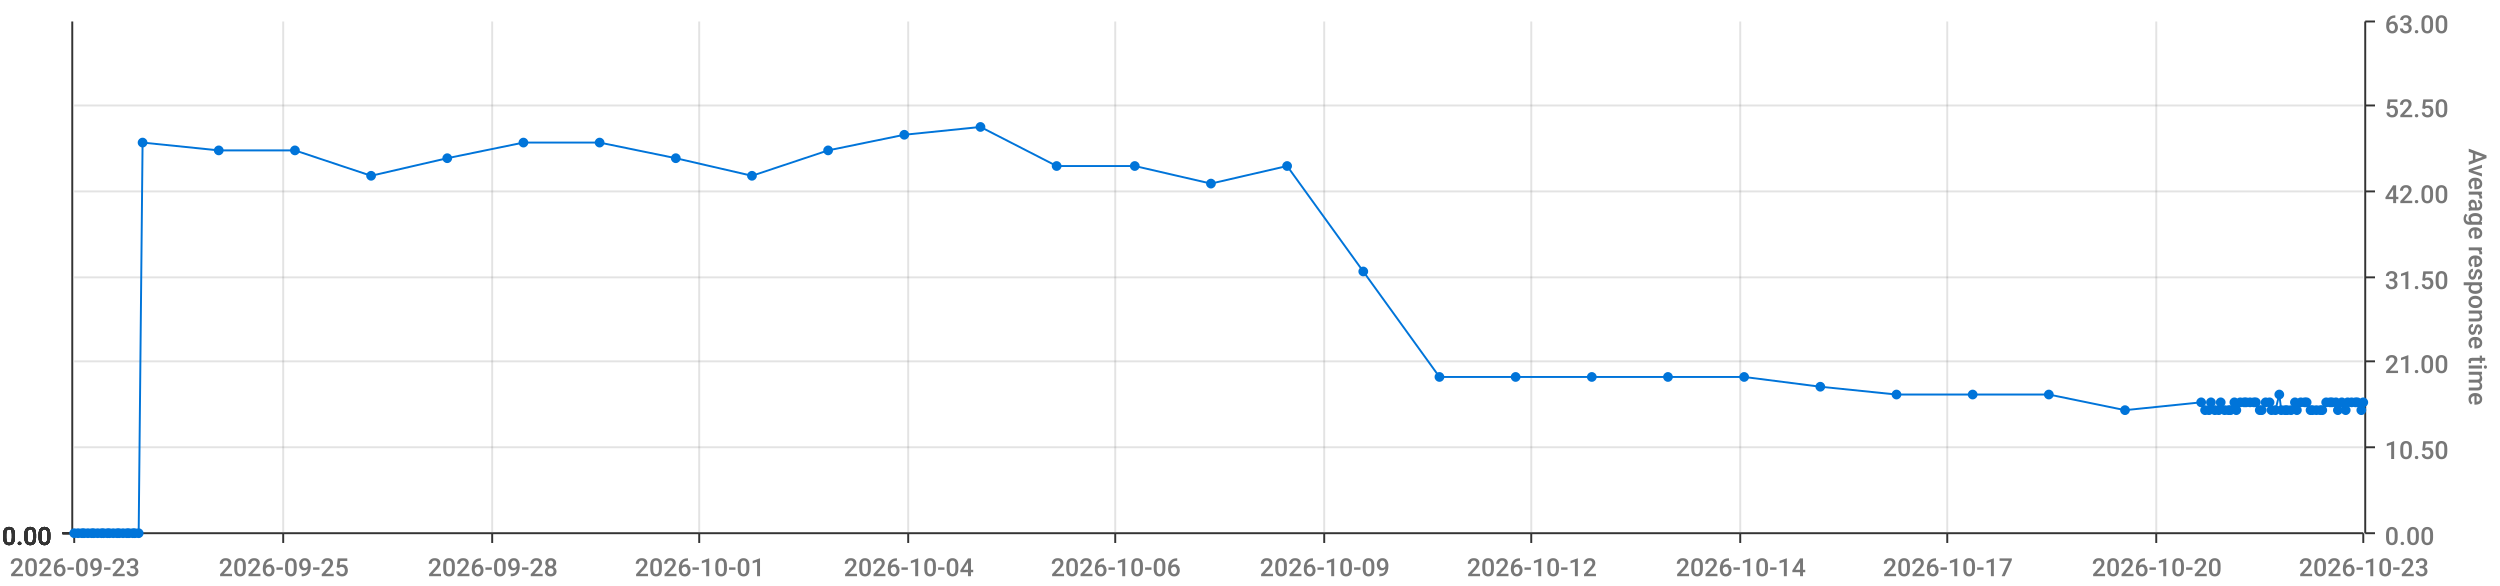
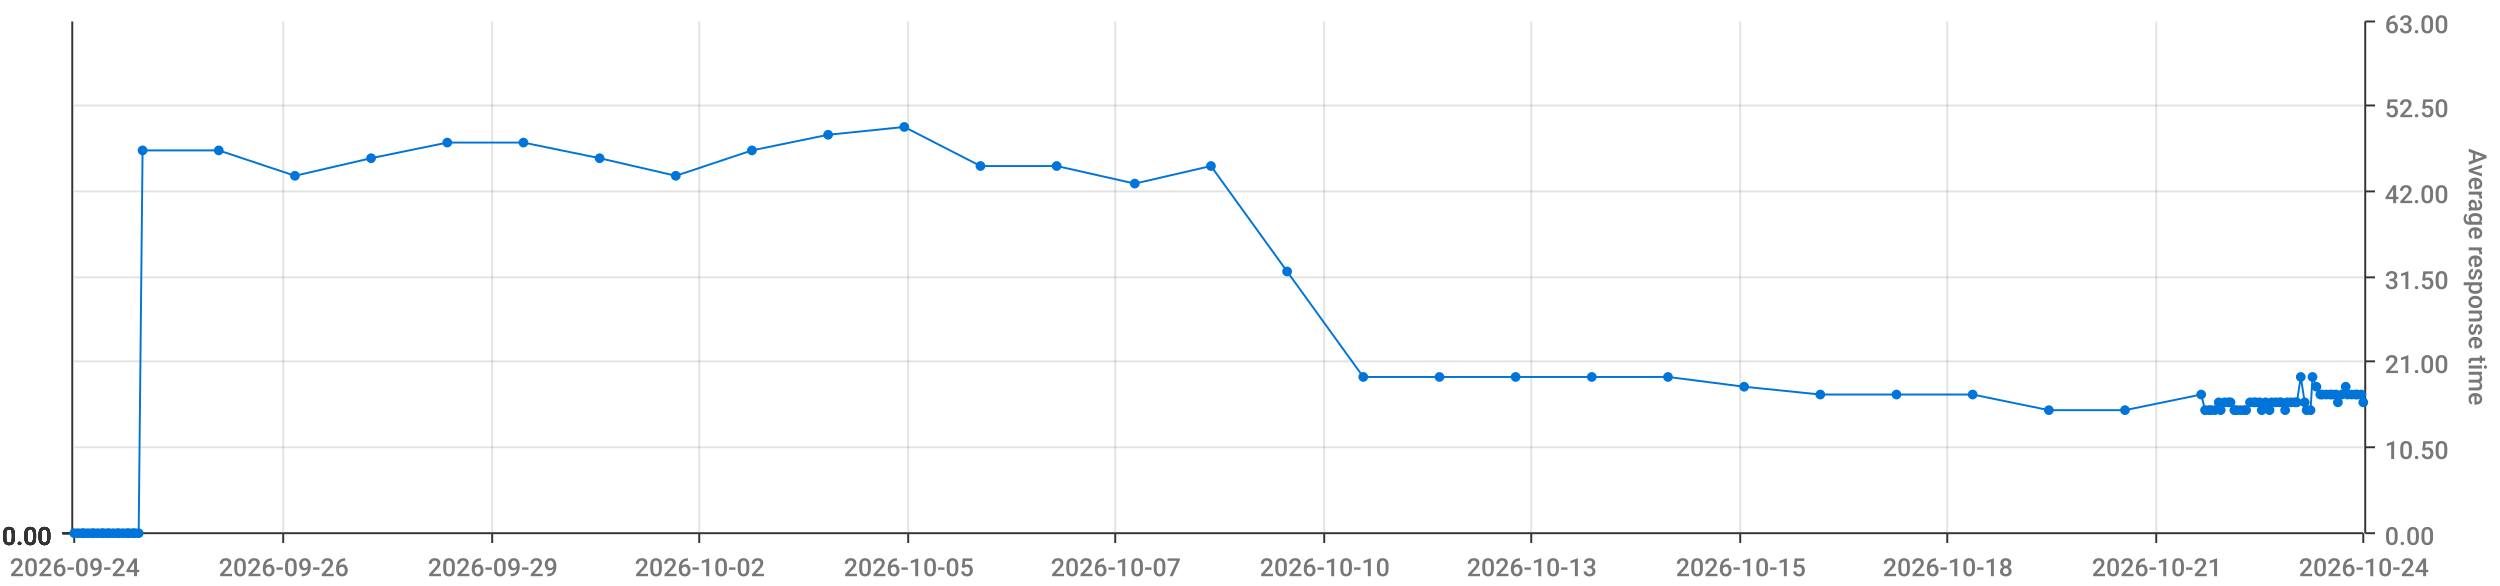
<svg xmlns="http://www.w3.org/2000/svg" viewBox="0 0 1280 300">
  <path d="M 0 0 L 1280 0 L 1280 300 L 0 300 L 0 0" style="stroke-width:0;stroke:rgba(255,255,255,1.0);fill:rgba(255,255,255,0.0)" />
  <path d="M 38 11 L 1210 11 L 1210 273 L 38 273 L 38 11" style="stroke-width:0;stroke:rgba(255,255,255,1.0);fill:rgba(255,255,255,0.0)" />
  <path d="M 38 273 L 1210 273" style="stroke-width:1;stroke:rgba(51,51,51,1.0);fill:rgba(255,255,255,0.0)" />
  <path d="M 38 273 L 38 278" style="stroke-width:1;stroke:rgba(51,51,51,1.0);fill:rgba(255,255,255,0.0)" />
-   <text x="5" y="295" style="stroke-width:0;stroke:none;fill:rgba(119,119,119,1.0);font-size:12.8px;font-family:'Roboto Medium',sans-serif">2026-09-23</text>
+   <text x="5" y="295" style="stroke-width:0;stroke:none;fill:rgba(119,119,119,1.0);font-size:12.8px;font-family:'Roboto Medium',sans-serif">2026-09-24</text>
  <path d="M 145 273 L 145 278" style="stroke-width:1;stroke:rgba(51,51,51,1.0);fill:rgba(255,255,255,0.0)" />
-   <text x="112" y="295" style="stroke-width:0;stroke:none;fill:rgba(119,119,119,1.0);font-size:12.8px;font-family:'Roboto Medium',sans-serif">2026-09-25</text>
+   <text x="112" y="295" style="stroke-width:0;stroke:none;fill:rgba(119,119,119,1.0);font-size:12.8px;font-family:'Roboto Medium',sans-serif">2026-09-26</text>
  <path d="M 252 273 L 252 278" style="stroke-width:1;stroke:rgba(51,51,51,1.0);fill:rgba(255,255,255,0.0)" />
-   <text x="219" y="295" style="stroke-width:0;stroke:none;fill:rgba(119,119,119,1.0);font-size:12.8px;font-family:'Roboto Medium',sans-serif">2026-09-28</text>
+   <text x="219" y="295" style="stroke-width:0;stroke:none;fill:rgba(119,119,119,1.0);font-size:12.8px;font-family:'Roboto Medium',sans-serif">2026-09-29</text>
  <path d="M 358 273 L 358 278" style="stroke-width:1;stroke:rgba(51,51,51,1.0);fill:rgba(255,255,255,0.0)" />
-   <text x="325" y="295" style="stroke-width:0;stroke:none;fill:rgba(119,119,119,1.0);font-size:12.8px;font-family:'Roboto Medium',sans-serif">2026-10-01</text>
+   <text x="325" y="295" style="stroke-width:0;stroke:none;fill:rgba(119,119,119,1.0);font-size:12.8px;font-family:'Roboto Medium',sans-serif">2026-10-02</text>
  <path d="M 465 273 L 465 278" style="stroke-width:1;stroke:rgba(51,51,51,1.0);fill:rgba(255,255,255,0.0)" />
-   <text x="432" y="295" style="stroke-width:0;stroke:none;fill:rgba(119,119,119,1.0);font-size:12.8px;font-family:'Roboto Medium',sans-serif">2026-10-04</text>
+   <text x="432" y="295" style="stroke-width:0;stroke:none;fill:rgba(119,119,119,1.0);font-size:12.8px;font-family:'Roboto Medium',sans-serif">2026-10-05</text>
  <path d="M 571 273 L 571 278" style="stroke-width:1;stroke:rgba(51,51,51,1.0);fill:rgba(255,255,255,0.0)" />
-   <text x="538" y="295" style="stroke-width:0;stroke:none;fill:rgba(119,119,119,1.0);font-size:12.8px;font-family:'Roboto Medium',sans-serif">2026-10-06</text>
+   <text x="538" y="295" style="stroke-width:0;stroke:none;fill:rgba(119,119,119,1.0);font-size:12.8px;font-family:'Roboto Medium',sans-serif">2026-10-07</text>
  <path d="M 678 273 L 678 278" style="stroke-width:1;stroke:rgba(51,51,51,1.0);fill:rgba(255,255,255,0.0)" />
-   <text x="645" y="295" style="stroke-width:0;stroke:none;fill:rgba(119,119,119,1.0);font-size:12.8px;font-family:'Roboto Medium',sans-serif">2026-10-09</text>
+   <text x="645" y="295" style="stroke-width:0;stroke:none;fill:rgba(119,119,119,1.0);font-size:12.8px;font-family:'Roboto Medium',sans-serif">2026-10-10</text>
  <path d="M 784 273 L 784 278" style="stroke-width:1;stroke:rgba(51,51,51,1.0);fill:rgba(255,255,255,0.0)" />
-   <text x="751" y="295" style="stroke-width:0;stroke:none;fill:rgba(119,119,119,1.0);font-size:12.8px;font-family:'Roboto Medium',sans-serif">2026-10-12</text>
+   <text x="751" y="295" style="stroke-width:0;stroke:none;fill:rgba(119,119,119,1.0);font-size:12.8px;font-family:'Roboto Medium',sans-serif">2026-10-13</text>
  <path d="M 891 273 L 891 278" style="stroke-width:1;stroke:rgba(51,51,51,1.0);fill:rgba(255,255,255,0.0)" />
-   <text x="858" y="295" style="stroke-width:0;stroke:none;fill:rgba(119,119,119,1.0);font-size:12.8px;font-family:'Roboto Medium',sans-serif">2026-10-14</text>
+   <text x="858" y="295" style="stroke-width:0;stroke:none;fill:rgba(119,119,119,1.0);font-size:12.8px;font-family:'Roboto Medium',sans-serif">2026-10-15</text>
  <path d="M 997 273 L 997 278" style="stroke-width:1;stroke:rgba(51,51,51,1.0);fill:rgba(255,255,255,0.0)" />
-   <text x="964" y="295" style="stroke-width:0;stroke:none;fill:rgba(119,119,119,1.0);font-size:12.8px;font-family:'Roboto Medium',sans-serif">2026-10-17</text>
+   <text x="964" y="295" style="stroke-width:0;stroke:none;fill:rgba(119,119,119,1.0);font-size:12.8px;font-family:'Roboto Medium',sans-serif">2026-10-18</text>
  <path d="M 1104 273 L 1104 278" style="stroke-width:1;stroke:rgba(51,51,51,1.0);fill:rgba(255,255,255,0.0)" />
-   <text x="1071" y="295" style="stroke-width:0;stroke:none;fill:rgba(119,119,119,1.0);font-size:12.8px;font-family:'Roboto Medium',sans-serif">2026-10-20</text>
+   <text x="1071" y="295" style="stroke-width:0;stroke:none;fill:rgba(119,119,119,1.0);font-size:12.8px;font-family:'Roboto Medium',sans-serif">2026-10-21</text>
  <path d="M 1210 273 L 1210 278" style="stroke-width:1;stroke:rgba(51,51,51,1.0);fill:rgba(255,255,255,0.0)" />
-   <text x="1177" y="295" style="stroke-width:0;stroke:none;fill:rgba(119,119,119,1.0);font-size:12.8px;font-family:'Roboto Medium',sans-serif">2026-10-23</text>
+   <text x="1177" y="295" style="stroke-width:0;stroke:none;fill:rgba(119,119,119,1.0);font-size:12.8px;font-family:'Roboto Medium',sans-serif">2026-10-24</text>
  <path d="M 145 273 L 145 11" style="stroke-width:1;stroke:rgba(119,119,119,0.2);fill:none" />
  <path d="M 252 273 L 252 11" style="stroke-width:1;stroke:rgba(119,119,119,0.2);fill:none" />
  <path d="M 358 273 L 358 11" style="stroke-width:1;stroke:rgba(119,119,119,0.2);fill:none" />
  <path d="M 465 273 L 465 11" style="stroke-width:1;stroke:rgba(119,119,119,0.2);fill:none" />
  <path d="M 571 273 L 571 11" style="stroke-width:1;stroke:rgba(119,119,119,0.2);fill:none" />
  <path d="M 678 273 L 678 11" style="stroke-width:1;stroke:rgba(119,119,119,0.2);fill:none" />
  <path d="M 784 273 L 784 11" style="stroke-width:1;stroke:rgba(119,119,119,0.2);fill:none" />
  <path d="M 891 273 L 891 11" style="stroke-width:1;stroke:rgba(119,119,119,0.2);fill:none" />
  <path d="M 997 273 L 997 11" style="stroke-width:1;stroke:rgba(119,119,119,0.2);fill:none" />
  <path d="M 1104 273 L 1104 11" style="stroke-width:1;stroke:rgba(119,119,119,0.2);fill:none" />
  <path d="M 1211 273 L 1211 11" style="stroke-width:1;stroke:rgba(51,51,51,1.0);fill:rgba(255,255,255,0.0)" />
  <path d="M 1211 273 L 1216 273" style="stroke-width:1;stroke:rgba(51,51,51,1.0);fill:rgba(255,255,255,0.0)" />
  <text x="1221" y="279" style="stroke-width:0;stroke:none;fill:rgba(119,119,119,1.0);font-size:12.8px;font-family:'Roboto Medium',sans-serif">0.00</text>
  <path d="M 1211 229 L 1216 229" style="stroke-width:1;stroke:rgba(51,51,51,1.0);fill:rgba(255,255,255,0.0)" />
  <text x="1221" y="235" style="stroke-width:0;stroke:none;fill:rgba(119,119,119,1.0);font-size:12.8px;font-family:'Roboto Medium',sans-serif">10.50</text>
  <path d="M 1211 185 L 1216 185" style="stroke-width:1;stroke:rgba(51,51,51,1.0);fill:rgba(255,255,255,0.0)" />
  <text x="1221" y="191" style="stroke-width:0;stroke:none;fill:rgba(119,119,119,1.0);font-size:12.8px;font-family:'Roboto Medium',sans-serif">21.00</text>
  <path d="M 1211 142 L 1216 142" style="stroke-width:1;stroke:rgba(51,51,51,1.0);fill:rgba(255,255,255,0.0)" />
  <text x="1221" y="148" style="stroke-width:0;stroke:none;fill:rgba(119,119,119,1.0);font-size:12.8px;font-family:'Roboto Medium',sans-serif">31.50</text>
  <path d="M 1211 98 L 1216 98" style="stroke-width:1;stroke:rgba(51,51,51,1.0);fill:rgba(255,255,255,0.0)" />
  <text x="1221" y="104" style="stroke-width:0;stroke:none;fill:rgba(119,119,119,1.0);font-size:12.8px;font-family:'Roboto Medium',sans-serif">42.00</text>
  <path d="M 1211 54 L 1216 54" style="stroke-width:1;stroke:rgba(51,51,51,1.0);fill:rgba(255,255,255,0.0)" />
  <text x="1221" y="60" style="stroke-width:0;stroke:none;fill:rgba(119,119,119,1.0);font-size:12.8px;font-family:'Roboto Medium',sans-serif">52.50</text>
  <path d="M 1211 11 L 1216 11" style="stroke-width:1;stroke:rgba(51,51,51,1.0);fill:rgba(255,255,255,0.0)" />
  <text x="1221" y="17" style="stroke-width:0;stroke:none;fill:rgba(119,119,119,1.0);font-size:12.8px;font-family:'Roboto Medium',sans-serif">63.00</text>
  <text x="1264" y="76" style="stroke-width:0;stroke:none;fill:rgba(119,119,119,1.0);font-size:12.8px;font-family:'Roboto Medium',sans-serif" transform="rotate(90.00,1264,76)">Average response time</text>
  <path d="M 38 273 L 1210 273" style="stroke-width:0;stroke:rgba(255,255,255,0.0);fill:none" />
  <path d="M 38 229 L 1210 229" style="stroke-width:1;stroke:rgba(119,119,119,0.2);fill:none" />
  <path d="M 38 185 L 1210 185" style="stroke-width:1;stroke:rgba(119,119,119,0.2);fill:none" />
  <path d="M 38 142 L 1210 142" style="stroke-width:1;stroke:rgba(119,119,119,0.2);fill:none" />
  <path d="M 38 98 L 1210 98" style="stroke-width:1;stroke:rgba(119,119,119,0.2);fill:none" />
  <path d="M 38 54 L 1210 54" style="stroke-width:1;stroke:rgba(119,119,119,0.2);fill:none" />
  <path d="M 37 273 L 37 11" style="stroke-width:1;stroke:rgba(51,51,51,1.0);fill:rgba(255,255,255,0.0)" />
  <path d="M 37 273 L 32 273" style="stroke-width:1;stroke:rgba(51,51,51,1.0);fill:rgba(255,255,255,0.0)" />
  <text x="1" y="279" style="stroke-width:0;stroke:none;fill:rgba(51,51,51,1.0);font-size:12.8px;font-family:'Roboto Medium',sans-serif">0.00</text>
  <path d="M 37 273 L 32 273" style="stroke-width:1;stroke:rgba(51,51,51,1.0);fill:rgba(255,255,255,0.0)" />
  <text x="1" y="279" style="stroke-width:0;stroke:none;fill:rgba(51,51,51,1.0);font-size:12.8px;font-family:'Roboto Medium',sans-serif">0.00</text>
  <path d="M 37 273 L 32 273" style="stroke-width:1;stroke:rgba(51,51,51,1.0);fill:rgba(255,255,255,0.0)" />
  <text x="1" y="279" style="stroke-width:0;stroke:none;fill:rgba(51,51,51,1.0);font-size:12.8px;font-family:'Roboto Medium',sans-serif">0.00</text>
  <path d="M 37 273 L 32 273" style="stroke-width:1;stroke:rgba(51,51,51,1.0);fill:rgba(255,255,255,0.0)" />
  <text x="1" y="279" style="stroke-width:0;stroke:none;fill:rgba(51,51,51,1.0);font-size:12.8px;font-family:'Roboto Medium',sans-serif">0.00</text>
  <path d="M 37 273 L 32 273" style="stroke-width:1;stroke:rgba(51,51,51,1.0);fill:rgba(255,255,255,0.0)" />
  <text x="1" y="279" style="stroke-width:0;stroke:none;fill:rgba(51,51,51,1.0);font-size:12.8px;font-family:'Roboto Medium',sans-serif">0.00</text>
  <path d="M 37 273 L 32 273" style="stroke-width:1;stroke:rgba(51,51,51,1.0);fill:rgba(255,255,255,0.0)" />
  <text x="1" y="279" style="stroke-width:0;stroke:none;fill:rgba(51,51,51,1.0);font-size:12.8px;font-family:'Roboto Medium',sans-serif">0.00</text>
  <path d="M 37 273 L 32 273" style="stroke-width:1;stroke:rgba(51,51,51,1.0);fill:rgba(255,255,255,0.0)" />
  <text x="1" y="279" style="stroke-width:0;stroke:none;fill:rgba(51,51,51,1.0);font-size:12.8px;font-family:'Roboto Medium',sans-serif">0.00</text>
  <path d="M 38 273 L 1210 273" style="stroke-width:0;stroke:rgba(255,255,255,0.0);fill:none" />
  <path d="M 38 273 L 1210 273" style="stroke-width:0;stroke:rgba(255,255,255,0.0);fill:none" />
  <path d="M 38 273 L 1210 273" style="stroke-width:0;stroke:rgba(255,255,255,0.0);fill:none" />
  <path d="M 38 273 L 1210 273" style="stroke-width:0;stroke:rgba(255,255,255,0.0);fill:none" />
  <path d="M 38 273 L 1210 273" style="stroke-width:0;stroke:rgba(255,255,255,0.0);fill:none" />
  <path d="M 38 273 L 1210 273" style="stroke-width:0;stroke:rgba(255,255,255,0.0);fill:none" />
-   <path d="M 38 273 L 40 273 L 42 273 L 43 273 L 45 273 L 47 273 L 48 273 L 50 273 L 52 273 L 53 273 L 55 273 L 56 273 L 58 273 L 60 273 L 61 273 L 63 273 L 65 273 L 66 273 L 68 273 L 69 273 L 71 273 L 73 73 L 112 77 L 151 77 L 190 90 L 229 81 L 268 73 L 307 73 L 346 81 L 385 90 L 424 77 L 463 69 L 502 65 L 541 85 L 581 85 L 620 94 L 659 85 L 698 139 L 737 193 L 776 193 L 815 193 L 854 193 L 893 193 L 932 198 L 971 202 L 1010 202 L 1049 202 L 1088 210 L 1127 206 L 1129 210 L 1131 210 L 1132 206 L 1134 210 L 1136 210 L 1137 206 L 1139 210 L 1141 210 L 1142 210 L 1144 206 L 1145 210 L 1147 206 L 1149 206 L 1150 206 L 1152 206 L 1154 206 L 1155 206 L 1157 210 L 1158 210 L 1160 206 L 1162 206 L 1163 210 L 1165 210 L 1167 202 L 1168 210 L 1170 210 L 1171 210 L 1173 210 L 1175 206 L 1176 210 L 1178 206 L 1180 206 L 1181 206 L 1183 210 L 1184 210 L 1186 210 L 1188 210 L 1189 210 L 1191 206 L 1193 206 L 1194 206 L 1196 206 L 1197 210 L 1199 206 L 1201 210 L 1202 206 L 1204 206 L 1206 206 L 1207 206 L 1209 210 L 1210 206" style="stroke-width:1;stroke:rgba(0,116,217,1.0);fill:rgba(255,255,255,0.0)" />
+   <path d="M 38 273 L 40 273 L 42 273 L 43 273 L 45 273 L 47 273 L 48 273 L 50 273 L 52 273 L 53 273 L 55 273 L 56 273 L 58 273 L 60 273 L 61 273 L 63 273 L 65 273 L 66 273 L 68 273 L 69 273 L 71 273 L 73 77 L 112 77 L 151 90 L 190 81 L 229 73 L 268 73 L 307 81 L 346 90 L 385 77 L 424 69 L 463 65 L 502 85 L 541 85 L 581 94 L 620 85 L 659 139 L 698 193 L 737 193 L 776 193 L 815 193 L 854 193 L 893 198 L 932 202 L 971 202 L 1010 202 L 1049 210 L 1088 210 L 1127 202 L 1129 210 L 1131 210 L 1132 210 L 1134 210 L 1136 206 L 1137 210 L 1139 206 L 1141 206 L 1142 206 L 1144 210 L 1145 210 L 1147 210 L 1149 210 L 1150 210 L 1152 206 L 1154 206 L 1155 206 L 1157 206 L 1158 210 L 1160 206 L 1162 210 L 1163 206 L 1165 206 L 1167 206 L 1168 206 L 1170 210 L 1171 206 L 1173 206 L 1175 206 L 1176 206 L 1178 193 L 1180 206 L 1181 210 L 1183 210 L 1184 193 L 1186 198 L 1188 202 L 1189 202 L 1191 202 L 1193 202 L 1194 202 L 1196 202 L 1197 206 L 1199 202 L 1201 198 L 1202 202 L 1204 202 L 1206 202 L 1207 202 L 1209 202 L 1210 206" style="stroke-width:1;stroke:rgba(0,116,217,1.0);fill:rgba(255,255,255,0.0)" />
  <circle cx="38" cy="273" r="2" style="stroke-width:1;stroke:rgba(0,116,217,1.0);fill:rgba(0,116,217,1.0)" />
  <path d="" style="stroke-width:1;stroke:rgba(0,116,217,1.0);fill:rgba(0,116,217,1.0)" />
  <circle cx="40" cy="273" r="2" style="stroke-width:1;stroke:rgba(0,116,217,1.0);fill:rgba(0,116,217,1.0)" />
  <path d="" style="stroke-width:1;stroke:rgba(0,116,217,1.0);fill:rgba(0,116,217,1.0)" />
  <circle cx="42" cy="273" r="2" style="stroke-width:1;stroke:rgba(0,116,217,1.0);fill:rgba(0,116,217,1.0)" />
  <path d="" style="stroke-width:1;stroke:rgba(0,116,217,1.0);fill:rgba(0,116,217,1.0)" />
  <circle cx="43" cy="273" r="2" style="stroke-width:1;stroke:rgba(0,116,217,1.0);fill:rgba(0,116,217,1.0)" />
  <path d="" style="stroke-width:1;stroke:rgba(0,116,217,1.0);fill:rgba(0,116,217,1.0)" />
  <circle cx="45" cy="273" r="2" style="stroke-width:1;stroke:rgba(0,116,217,1.0);fill:rgba(0,116,217,1.0)" />
  <path d="" style="stroke-width:1;stroke:rgba(0,116,217,1.0);fill:rgba(0,116,217,1.0)" />
  <circle cx="47" cy="273" r="2" style="stroke-width:1;stroke:rgba(0,116,217,1.0);fill:rgba(0,116,217,1.0)" />
  <path d="" style="stroke-width:1;stroke:rgba(0,116,217,1.0);fill:rgba(0,116,217,1.0)" />
  <circle cx="48" cy="273" r="2" style="stroke-width:1;stroke:rgba(0,116,217,1.0);fill:rgba(0,116,217,1.0)" />
  <path d="" style="stroke-width:1;stroke:rgba(0,116,217,1.0);fill:rgba(0,116,217,1.0)" />
  <circle cx="50" cy="273" r="2" style="stroke-width:1;stroke:rgba(0,116,217,1.0);fill:rgba(0,116,217,1.0)" />
  <path d="" style="stroke-width:1;stroke:rgba(0,116,217,1.0);fill:rgba(0,116,217,1.0)" />
  <circle cx="52" cy="273" r="2" style="stroke-width:1;stroke:rgba(0,116,217,1.0);fill:rgba(0,116,217,1.0)" />
  <path d="" style="stroke-width:1;stroke:rgba(0,116,217,1.0);fill:rgba(0,116,217,1.0)" />
  <circle cx="53" cy="273" r="2" style="stroke-width:1;stroke:rgba(0,116,217,1.0);fill:rgba(0,116,217,1.0)" />
  <path d="" style="stroke-width:1;stroke:rgba(0,116,217,1.0);fill:rgba(0,116,217,1.0)" />
  <circle cx="55" cy="273" r="2" style="stroke-width:1;stroke:rgba(0,116,217,1.0);fill:rgba(0,116,217,1.0)" />
  <path d="" style="stroke-width:1;stroke:rgba(0,116,217,1.0);fill:rgba(0,116,217,1.0)" />
  <circle cx="56" cy="273" r="2" style="stroke-width:1;stroke:rgba(0,116,217,1.0);fill:rgba(0,116,217,1.0)" />
  <path d="" style="stroke-width:1;stroke:rgba(0,116,217,1.0);fill:rgba(0,116,217,1.0)" />
  <circle cx="58" cy="273" r="2" style="stroke-width:1;stroke:rgba(0,116,217,1.0);fill:rgba(0,116,217,1.0)" />
  <path d="" style="stroke-width:1;stroke:rgba(0,116,217,1.0);fill:rgba(0,116,217,1.0)" />
  <circle cx="60" cy="273" r="2" style="stroke-width:1;stroke:rgba(0,116,217,1.0);fill:rgba(0,116,217,1.0)" />
  <path d="" style="stroke-width:1;stroke:rgba(0,116,217,1.0);fill:rgba(0,116,217,1.0)" />
  <circle cx="61" cy="273" r="2" style="stroke-width:1;stroke:rgba(0,116,217,1.0);fill:rgba(0,116,217,1.0)" />
  <path d="" style="stroke-width:1;stroke:rgba(0,116,217,1.0);fill:rgba(0,116,217,1.0)" />
  <circle cx="63" cy="273" r="2" style="stroke-width:1;stroke:rgba(0,116,217,1.0);fill:rgba(0,116,217,1.0)" />
  <path d="" style="stroke-width:1;stroke:rgba(0,116,217,1.0);fill:rgba(0,116,217,1.0)" />
  <circle cx="65" cy="273" r="2" style="stroke-width:1;stroke:rgba(0,116,217,1.0);fill:rgba(0,116,217,1.0)" />
  <path d="" style="stroke-width:1;stroke:rgba(0,116,217,1.0);fill:rgba(0,116,217,1.0)" />
  <circle cx="66" cy="273" r="2" style="stroke-width:1;stroke:rgba(0,116,217,1.0);fill:rgba(0,116,217,1.0)" />
  <path d="" style="stroke-width:1;stroke:rgba(0,116,217,1.0);fill:rgba(0,116,217,1.0)" />
  <circle cx="68" cy="273" r="2" style="stroke-width:1;stroke:rgba(0,116,217,1.0);fill:rgba(0,116,217,1.0)" />
  <path d="" style="stroke-width:1;stroke:rgba(0,116,217,1.0);fill:rgba(0,116,217,1.0)" />
  <circle cx="69" cy="273" r="2" style="stroke-width:1;stroke:rgba(0,116,217,1.0);fill:rgba(0,116,217,1.0)" />
  <path d="" style="stroke-width:1;stroke:rgba(0,116,217,1.0);fill:rgba(0,116,217,1.0)" />
  <circle cx="71" cy="273" r="2" style="stroke-width:1;stroke:rgba(0,116,217,1.0);fill:rgba(0,116,217,1.0)" />
  <path d="" style="stroke-width:1;stroke:rgba(0,116,217,1.0);fill:rgba(0,116,217,1.0)" />
-   <circle cx="73" cy="73" r="2" style="stroke-width:1;stroke:rgba(0,116,217,1.0);fill:rgba(0,116,217,1.0)" />
+   <circle cx="73" cy="77" r="2" style="stroke-width:1;stroke:rgba(0,116,217,1.0);fill:rgba(0,116,217,1.0)" />
  <path d="" style="stroke-width:1;stroke:rgba(0,116,217,1.0);fill:rgba(0,116,217,1.0)" />
  <circle cx="112" cy="77" r="2" style="stroke-width:1;stroke:rgba(0,116,217,1.0);fill:rgba(0,116,217,1.0)" />
  <path d="" style="stroke-width:1;stroke:rgba(0,116,217,1.0);fill:rgba(0,116,217,1.0)" />
-   <circle cx="151" cy="77" r="2" style="stroke-width:1;stroke:rgba(0,116,217,1.0);fill:rgba(0,116,217,1.0)" />
-   <path d="" style="stroke-width:1;stroke:rgba(0,116,217,1.0);fill:rgba(0,116,217,1.0)" />
-   <circle cx="190" cy="90" r="2" style="stroke-width:1;stroke:rgba(0,116,217,1.0);fill:rgba(0,116,217,1.0)" />
-   <path d="" style="stroke-width:1;stroke:rgba(0,116,217,1.0);fill:rgba(0,116,217,1.0)" />
-   <circle cx="229" cy="81" r="2" style="stroke-width:1;stroke:rgba(0,116,217,1.0);fill:rgba(0,116,217,1.0)" />
+   <circle cx="151" cy="90" r="2" style="stroke-width:1;stroke:rgba(0,116,217,1.0);fill:rgba(0,116,217,1.0)" />
+   <path d="" style="stroke-width:1;stroke:rgba(0,116,217,1.0);fill:rgba(0,116,217,1.0)" />
+   <circle cx="190" cy="81" r="2" style="stroke-width:1;stroke:rgba(0,116,217,1.0);fill:rgba(0,116,217,1.0)" />
+   <path d="" style="stroke-width:1;stroke:rgba(0,116,217,1.0);fill:rgba(0,116,217,1.0)" />
+   <circle cx="229" cy="73" r="2" style="stroke-width:1;stroke:rgba(0,116,217,1.0);fill:rgba(0,116,217,1.0)" />
  <path d="" style="stroke-width:1;stroke:rgba(0,116,217,1.0);fill:rgba(0,116,217,1.0)" />
  <circle cx="268" cy="73" r="2" style="stroke-width:1;stroke:rgba(0,116,217,1.0);fill:rgba(0,116,217,1.0)" />
  <path d="" style="stroke-width:1;stroke:rgba(0,116,217,1.0);fill:rgba(0,116,217,1.0)" />
-   <circle cx="307" cy="73" r="2" style="stroke-width:1;stroke:rgba(0,116,217,1.0);fill:rgba(0,116,217,1.0)" />
-   <path d="" style="stroke-width:1;stroke:rgba(0,116,217,1.0);fill:rgba(0,116,217,1.0)" />
-   <circle cx="346" cy="81" r="2" style="stroke-width:1;stroke:rgba(0,116,217,1.0);fill:rgba(0,116,217,1.0)" />
-   <path d="" style="stroke-width:1;stroke:rgba(0,116,217,1.0);fill:rgba(0,116,217,1.0)" />
-   <circle cx="385" cy="90" r="2" style="stroke-width:1;stroke:rgba(0,116,217,1.0);fill:rgba(0,116,217,1.0)" />
-   <path d="" style="stroke-width:1;stroke:rgba(0,116,217,1.0);fill:rgba(0,116,217,1.0)" />
-   <circle cx="424" cy="77" r="2" style="stroke-width:1;stroke:rgba(0,116,217,1.0);fill:rgba(0,116,217,1.0)" />
-   <path d="" style="stroke-width:1;stroke:rgba(0,116,217,1.0);fill:rgba(0,116,217,1.0)" />
-   <circle cx="463" cy="69" r="2" style="stroke-width:1;stroke:rgba(0,116,217,1.0);fill:rgba(0,116,217,1.0)" />
-   <path d="" style="stroke-width:1;stroke:rgba(0,116,217,1.0);fill:rgba(0,116,217,1.0)" />
-   <circle cx="502" cy="65" r="2" style="stroke-width:1;stroke:rgba(0,116,217,1.0);fill:rgba(0,116,217,1.0)" />
+   <circle cx="307" cy="81" r="2" style="stroke-width:1;stroke:rgba(0,116,217,1.0);fill:rgba(0,116,217,1.0)" />
+   <path d="" style="stroke-width:1;stroke:rgba(0,116,217,1.0);fill:rgba(0,116,217,1.0)" />
+   <circle cx="346" cy="90" r="2" style="stroke-width:1;stroke:rgba(0,116,217,1.0);fill:rgba(0,116,217,1.0)" />
+   <path d="" style="stroke-width:1;stroke:rgba(0,116,217,1.0);fill:rgba(0,116,217,1.0)" />
+   <circle cx="385" cy="77" r="2" style="stroke-width:1;stroke:rgba(0,116,217,1.0);fill:rgba(0,116,217,1.0)" />
+   <path d="" style="stroke-width:1;stroke:rgba(0,116,217,1.0);fill:rgba(0,116,217,1.0)" />
+   <circle cx="424" cy="69" r="2" style="stroke-width:1;stroke:rgba(0,116,217,1.0);fill:rgba(0,116,217,1.0)" />
+   <path d="" style="stroke-width:1;stroke:rgba(0,116,217,1.0);fill:rgba(0,116,217,1.0)" />
+   <circle cx="463" cy="65" r="2" style="stroke-width:1;stroke:rgba(0,116,217,1.0);fill:rgba(0,116,217,1.0)" />
+   <path d="" style="stroke-width:1;stroke:rgba(0,116,217,1.0);fill:rgba(0,116,217,1.0)" />
+   <circle cx="502" cy="85" r="2" style="stroke-width:1;stroke:rgba(0,116,217,1.0);fill:rgba(0,116,217,1.0)" />
  <path d="" style="stroke-width:1;stroke:rgba(0,116,217,1.0);fill:rgba(0,116,217,1.0)" />
  <circle cx="541" cy="85" r="2" style="stroke-width:1;stroke:rgba(0,116,217,1.0);fill:rgba(0,116,217,1.0)" />
  <path d="" style="stroke-width:1;stroke:rgba(0,116,217,1.0);fill:rgba(0,116,217,1.0)" />
-   <circle cx="581" cy="85" r="2" style="stroke-width:1;stroke:rgba(0,116,217,1.0);fill:rgba(0,116,217,1.0)" />
-   <path d="" style="stroke-width:1;stroke:rgba(0,116,217,1.0);fill:rgba(0,116,217,1.0)" />
-   <circle cx="620" cy="94" r="2" style="stroke-width:1;stroke:rgba(0,116,217,1.0);fill:rgba(0,116,217,1.0)" />
-   <path d="" style="stroke-width:1;stroke:rgba(0,116,217,1.0);fill:rgba(0,116,217,1.0)" />
-   <circle cx="659" cy="85" r="2" style="stroke-width:1;stroke:rgba(0,116,217,1.0);fill:rgba(0,116,217,1.0)" />
-   <path d="" style="stroke-width:1;stroke:rgba(0,116,217,1.0);fill:rgba(0,116,217,1.0)" />
-   <circle cx="698" cy="139" r="2" style="stroke-width:1;stroke:rgba(0,116,217,1.0);fill:rgba(0,116,217,1.0)" />
+   <circle cx="581" cy="94" r="2" style="stroke-width:1;stroke:rgba(0,116,217,1.0);fill:rgba(0,116,217,1.0)" />
+   <path d="" style="stroke-width:1;stroke:rgba(0,116,217,1.0);fill:rgba(0,116,217,1.0)" />
+   <circle cx="620" cy="85" r="2" style="stroke-width:1;stroke:rgba(0,116,217,1.0);fill:rgba(0,116,217,1.0)" />
+   <path d="" style="stroke-width:1;stroke:rgba(0,116,217,1.0);fill:rgba(0,116,217,1.0)" />
+   <circle cx="659" cy="139" r="2" style="stroke-width:1;stroke:rgba(0,116,217,1.0);fill:rgba(0,116,217,1.0)" />
+   <path d="" style="stroke-width:1;stroke:rgba(0,116,217,1.0);fill:rgba(0,116,217,1.0)" />
+   <circle cx="698" cy="193" r="2" style="stroke-width:1;stroke:rgba(0,116,217,1.0);fill:rgba(0,116,217,1.0)" />
  <path d="" style="stroke-width:1;stroke:rgba(0,116,217,1.0);fill:rgba(0,116,217,1.0)" />
  <circle cx="737" cy="193" r="2" style="stroke-width:1;stroke:rgba(0,116,217,1.0);fill:rgba(0,116,217,1.0)" />
  <path d="" style="stroke-width:1;stroke:rgba(0,116,217,1.0);fill:rgba(0,116,217,1.0)" />
  <circle cx="776" cy="193" r="2" style="stroke-width:1;stroke:rgba(0,116,217,1.0);fill:rgba(0,116,217,1.0)" />
  <path d="" style="stroke-width:1;stroke:rgba(0,116,217,1.0);fill:rgba(0,116,217,1.0)" />
  <circle cx="815" cy="193" r="2" style="stroke-width:1;stroke:rgba(0,116,217,1.0);fill:rgba(0,116,217,1.0)" />
  <path d="" style="stroke-width:1;stroke:rgba(0,116,217,1.0);fill:rgba(0,116,217,1.0)" />
  <circle cx="854" cy="193" r="2" style="stroke-width:1;stroke:rgba(0,116,217,1.0);fill:rgba(0,116,217,1.0)" />
  <path d="" style="stroke-width:1;stroke:rgba(0,116,217,1.0);fill:rgba(0,116,217,1.0)" />
-   <circle cx="893" cy="193" r="2" style="stroke-width:1;stroke:rgba(0,116,217,1.0);fill:rgba(0,116,217,1.0)" />
-   <path d="" style="stroke-width:1;stroke:rgba(0,116,217,1.0);fill:rgba(0,116,217,1.0)" />
-   <circle cx="932" cy="198" r="2" style="stroke-width:1;stroke:rgba(0,116,217,1.0);fill:rgba(0,116,217,1.0)" />
+   <circle cx="893" cy="198" r="2" style="stroke-width:1;stroke:rgba(0,116,217,1.0);fill:rgba(0,116,217,1.0)" />
+   <path d="" style="stroke-width:1;stroke:rgba(0,116,217,1.0);fill:rgba(0,116,217,1.0)" />
+   <circle cx="932" cy="202" r="2" style="stroke-width:1;stroke:rgba(0,116,217,1.0);fill:rgba(0,116,217,1.0)" />
  <path d="" style="stroke-width:1;stroke:rgba(0,116,217,1.0);fill:rgba(0,116,217,1.0)" />
  <circle cx="971" cy="202" r="2" style="stroke-width:1;stroke:rgba(0,116,217,1.0);fill:rgba(0,116,217,1.0)" />
  <path d="" style="stroke-width:1;stroke:rgba(0,116,217,1.0);fill:rgba(0,116,217,1.0)" />
  <circle cx="1010" cy="202" r="2" style="stroke-width:1;stroke:rgba(0,116,217,1.0);fill:rgba(0,116,217,1.0)" />
  <path d="" style="stroke-width:1;stroke:rgba(0,116,217,1.0);fill:rgba(0,116,217,1.0)" />
-   <circle cx="1049" cy="202" r="2" style="stroke-width:1;stroke:rgba(0,116,217,1.0);fill:rgba(0,116,217,1.0)" />
+   <circle cx="1049" cy="210" r="2" style="stroke-width:1;stroke:rgba(0,116,217,1.0);fill:rgba(0,116,217,1.0)" />
  <path d="" style="stroke-width:1;stroke:rgba(0,116,217,1.0);fill:rgba(0,116,217,1.0)" />
  <circle cx="1088" cy="210" r="2" style="stroke-width:1;stroke:rgba(0,116,217,1.0);fill:rgba(0,116,217,1.0)" />
  <path d="" style="stroke-width:1;stroke:rgba(0,116,217,1.0);fill:rgba(0,116,217,1.0)" />
-   <circle cx="1127" cy="206" r="2" style="stroke-width:1;stroke:rgba(0,116,217,1.0);fill:rgba(0,116,217,1.0)" />
+   <circle cx="1127" cy="202" r="2" style="stroke-width:1;stroke:rgba(0,116,217,1.0);fill:rgba(0,116,217,1.0)" />
  <path d="" style="stroke-width:1;stroke:rgba(0,116,217,1.0);fill:rgba(0,116,217,1.0)" />
  <circle cx="1129" cy="210" r="2" style="stroke-width:1;stroke:rgba(0,116,217,1.0);fill:rgba(0,116,217,1.0)" />
  <path d="" style="stroke-width:1;stroke:rgba(0,116,217,1.0);fill:rgba(0,116,217,1.0)" />
  <circle cx="1131" cy="210" r="2" style="stroke-width:1;stroke:rgba(0,116,217,1.0);fill:rgba(0,116,217,1.0)" />
  <path d="" style="stroke-width:1;stroke:rgba(0,116,217,1.0);fill:rgba(0,116,217,1.0)" />
-   <circle cx="1132" cy="206" r="2" style="stroke-width:1;stroke:rgba(0,116,217,1.0);fill:rgba(0,116,217,1.0)" />
+   <circle cx="1132" cy="210" r="2" style="stroke-width:1;stroke:rgba(0,116,217,1.0);fill:rgba(0,116,217,1.0)" />
  <path d="" style="stroke-width:1;stroke:rgba(0,116,217,1.0);fill:rgba(0,116,217,1.0)" />
  <circle cx="1134" cy="210" r="2" style="stroke-width:1;stroke:rgba(0,116,217,1.0);fill:rgba(0,116,217,1.0)" />
  <path d="" style="stroke-width:1;stroke:rgba(0,116,217,1.0);fill:rgba(0,116,217,1.0)" />
-   <circle cx="1136" cy="210" r="2" style="stroke-width:1;stroke:rgba(0,116,217,1.0);fill:rgba(0,116,217,1.0)" />
-   <path d="" style="stroke-width:1;stroke:rgba(0,116,217,1.0);fill:rgba(0,116,217,1.0)" />
-   <circle cx="1137" cy="206" r="2" style="stroke-width:1;stroke:rgba(0,116,217,1.0);fill:rgba(0,116,217,1.0)" />
-   <path d="" style="stroke-width:1;stroke:rgba(0,116,217,1.0);fill:rgba(0,116,217,1.0)" />
-   <circle cx="1139" cy="210" r="2" style="stroke-width:1;stroke:rgba(0,116,217,1.0);fill:rgba(0,116,217,1.0)" />
-   <path d="" style="stroke-width:1;stroke:rgba(0,116,217,1.0);fill:rgba(0,116,217,1.0)" />
-   <circle cx="1141" cy="210" r="2" style="stroke-width:1;stroke:rgba(0,116,217,1.0);fill:rgba(0,116,217,1.0)" />
-   <path d="" style="stroke-width:1;stroke:rgba(0,116,217,1.0);fill:rgba(0,116,217,1.0)" />
-   <circle cx="1142" cy="210" r="2" style="stroke-width:1;stroke:rgba(0,116,217,1.0);fill:rgba(0,116,217,1.0)" />
-   <path d="" style="stroke-width:1;stroke:rgba(0,116,217,1.0);fill:rgba(0,116,217,1.0)" />
-   <circle cx="1144" cy="206" r="2" style="stroke-width:1;stroke:rgba(0,116,217,1.0);fill:rgba(0,116,217,1.0)" />
+   <circle cx="1136" cy="206" r="2" style="stroke-width:1;stroke:rgba(0,116,217,1.0);fill:rgba(0,116,217,1.0)" />
+   <path d="" style="stroke-width:1;stroke:rgba(0,116,217,1.0);fill:rgba(0,116,217,1.0)" />
+   <circle cx="1137" cy="210" r="2" style="stroke-width:1;stroke:rgba(0,116,217,1.0);fill:rgba(0,116,217,1.0)" />
+   <path d="" style="stroke-width:1;stroke:rgba(0,116,217,1.0);fill:rgba(0,116,217,1.0)" />
+   <circle cx="1139" cy="206" r="2" style="stroke-width:1;stroke:rgba(0,116,217,1.0);fill:rgba(0,116,217,1.0)" />
+   <path d="" style="stroke-width:1;stroke:rgba(0,116,217,1.0);fill:rgba(0,116,217,1.0)" />
+   <circle cx="1141" cy="206" r="2" style="stroke-width:1;stroke:rgba(0,116,217,1.0);fill:rgba(0,116,217,1.0)" />
+   <path d="" style="stroke-width:1;stroke:rgba(0,116,217,1.0);fill:rgba(0,116,217,1.0)" />
+   <circle cx="1142" cy="206" r="2" style="stroke-width:1;stroke:rgba(0,116,217,1.0);fill:rgba(0,116,217,1.0)" />
+   <path d="" style="stroke-width:1;stroke:rgba(0,116,217,1.0);fill:rgba(0,116,217,1.0)" />
+   <circle cx="1144" cy="210" r="2" style="stroke-width:1;stroke:rgba(0,116,217,1.0);fill:rgba(0,116,217,1.0)" />
  <path d="" style="stroke-width:1;stroke:rgba(0,116,217,1.0);fill:rgba(0,116,217,1.0)" />
  <circle cx="1145" cy="210" r="2" style="stroke-width:1;stroke:rgba(0,116,217,1.0);fill:rgba(0,116,217,1.0)" />
  <path d="" style="stroke-width:1;stroke:rgba(0,116,217,1.0);fill:rgba(0,116,217,1.0)" />
-   <circle cx="1147" cy="206" r="2" style="stroke-width:1;stroke:rgba(0,116,217,1.0);fill:rgba(0,116,217,1.0)" />
-   <path d="" style="stroke-width:1;stroke:rgba(0,116,217,1.0);fill:rgba(0,116,217,1.0)" />
-   <circle cx="1149" cy="206" r="2" style="stroke-width:1;stroke:rgba(0,116,217,1.0);fill:rgba(0,116,217,1.0)" />
-   <path d="" style="stroke-width:1;stroke:rgba(0,116,217,1.0);fill:rgba(0,116,217,1.0)" />
-   <circle cx="1150" cy="206" r="2" style="stroke-width:1;stroke:rgba(0,116,217,1.0);fill:rgba(0,116,217,1.0)" />
+   <circle cx="1147" cy="210" r="2" style="stroke-width:1;stroke:rgba(0,116,217,1.0);fill:rgba(0,116,217,1.0)" />
+   <path d="" style="stroke-width:1;stroke:rgba(0,116,217,1.0);fill:rgba(0,116,217,1.0)" />
+   <circle cx="1149" cy="210" r="2" style="stroke-width:1;stroke:rgba(0,116,217,1.0);fill:rgba(0,116,217,1.0)" />
+   <path d="" style="stroke-width:1;stroke:rgba(0,116,217,1.0);fill:rgba(0,116,217,1.0)" />
+   <circle cx="1150" cy="210" r="2" style="stroke-width:1;stroke:rgba(0,116,217,1.0);fill:rgba(0,116,217,1.0)" />
  <path d="" style="stroke-width:1;stroke:rgba(0,116,217,1.0);fill:rgba(0,116,217,1.0)" />
  <circle cx="1152" cy="206" r="2" style="stroke-width:1;stroke:rgba(0,116,217,1.0);fill:rgba(0,116,217,1.0)" />
  <path d="" style="stroke-width:1;stroke:rgba(0,116,217,1.0);fill:rgba(0,116,217,1.0)" />
  <circle cx="1154" cy="206" r="2" style="stroke-width:1;stroke:rgba(0,116,217,1.0);fill:rgba(0,116,217,1.0)" />
  <path d="" style="stroke-width:1;stroke:rgba(0,116,217,1.0);fill:rgba(0,116,217,1.0)" />
  <circle cx="1155" cy="206" r="2" style="stroke-width:1;stroke:rgba(0,116,217,1.0);fill:rgba(0,116,217,1.0)" />
  <path d="" style="stroke-width:1;stroke:rgba(0,116,217,1.0);fill:rgba(0,116,217,1.0)" />
-   <circle cx="1157" cy="210" r="2" style="stroke-width:1;stroke:rgba(0,116,217,1.0);fill:rgba(0,116,217,1.0)" />
+   <circle cx="1157" cy="206" r="2" style="stroke-width:1;stroke:rgba(0,116,217,1.0);fill:rgba(0,116,217,1.0)" />
  <path d="" style="stroke-width:1;stroke:rgba(0,116,217,1.0);fill:rgba(0,116,217,1.0)" />
  <circle cx="1158" cy="210" r="2" style="stroke-width:1;stroke:rgba(0,116,217,1.0);fill:rgba(0,116,217,1.0)" />
  <path d="" style="stroke-width:1;stroke:rgba(0,116,217,1.0);fill:rgba(0,116,217,1.0)" />
  <circle cx="1160" cy="206" r="2" style="stroke-width:1;stroke:rgba(0,116,217,1.0);fill:rgba(0,116,217,1.0)" />
  <path d="" style="stroke-width:1;stroke:rgba(0,116,217,1.0);fill:rgba(0,116,217,1.0)" />
-   <circle cx="1162" cy="206" r="2" style="stroke-width:1;stroke:rgba(0,116,217,1.0);fill:rgba(0,116,217,1.0)" />
-   <path d="" style="stroke-width:1;stroke:rgba(0,116,217,1.0);fill:rgba(0,116,217,1.0)" />
-   <circle cx="1163" cy="210" r="2" style="stroke-width:1;stroke:rgba(0,116,217,1.0);fill:rgba(0,116,217,1.0)" />
-   <path d="" style="stroke-width:1;stroke:rgba(0,116,217,1.0);fill:rgba(0,116,217,1.0)" />
-   <circle cx="1165" cy="210" r="2" style="stroke-width:1;stroke:rgba(0,116,217,1.0);fill:rgba(0,116,217,1.0)" />
-   <path d="" style="stroke-width:1;stroke:rgba(0,116,217,1.0);fill:rgba(0,116,217,1.0)" />
-   <circle cx="1167" cy="202" r="2" style="stroke-width:1;stroke:rgba(0,116,217,1.0);fill:rgba(0,116,217,1.0)" />
-   <path d="" style="stroke-width:1;stroke:rgba(0,116,217,1.0);fill:rgba(0,116,217,1.0)" />
-   <circle cx="1168" cy="210" r="2" style="stroke-width:1;stroke:rgba(0,116,217,1.0);fill:rgba(0,116,217,1.0)" />
+   <circle cx="1162" cy="210" r="2" style="stroke-width:1;stroke:rgba(0,116,217,1.0);fill:rgba(0,116,217,1.0)" />
+   <path d="" style="stroke-width:1;stroke:rgba(0,116,217,1.0);fill:rgba(0,116,217,1.0)" />
+   <circle cx="1163" cy="206" r="2" style="stroke-width:1;stroke:rgba(0,116,217,1.0);fill:rgba(0,116,217,1.0)" />
+   <path d="" style="stroke-width:1;stroke:rgba(0,116,217,1.0);fill:rgba(0,116,217,1.0)" />
+   <circle cx="1165" cy="206" r="2" style="stroke-width:1;stroke:rgba(0,116,217,1.0);fill:rgba(0,116,217,1.0)" />
+   <path d="" style="stroke-width:1;stroke:rgba(0,116,217,1.0);fill:rgba(0,116,217,1.0)" />
+   <circle cx="1167" cy="206" r="2" style="stroke-width:1;stroke:rgba(0,116,217,1.0);fill:rgba(0,116,217,1.0)" />
+   <path d="" style="stroke-width:1;stroke:rgba(0,116,217,1.0);fill:rgba(0,116,217,1.0)" />
+   <circle cx="1168" cy="206" r="2" style="stroke-width:1;stroke:rgba(0,116,217,1.0);fill:rgba(0,116,217,1.0)" />
  <path d="" style="stroke-width:1;stroke:rgba(0,116,217,1.0);fill:rgba(0,116,217,1.0)" />
  <circle cx="1170" cy="210" r="2" style="stroke-width:1;stroke:rgba(0,116,217,1.0);fill:rgba(0,116,217,1.0)" />
  <path d="" style="stroke-width:1;stroke:rgba(0,116,217,1.0);fill:rgba(0,116,217,1.0)" />
-   <circle cx="1171" cy="210" r="2" style="stroke-width:1;stroke:rgba(0,116,217,1.0);fill:rgba(0,116,217,1.0)" />
-   <path d="" style="stroke-width:1;stroke:rgba(0,116,217,1.0);fill:rgba(0,116,217,1.0)" />
-   <circle cx="1173" cy="210" r="2" style="stroke-width:1;stroke:rgba(0,116,217,1.0);fill:rgba(0,116,217,1.0)" />
+   <circle cx="1171" cy="206" r="2" style="stroke-width:1;stroke:rgba(0,116,217,1.0);fill:rgba(0,116,217,1.0)" />
+   <path d="" style="stroke-width:1;stroke:rgba(0,116,217,1.0);fill:rgba(0,116,217,1.0)" />
+   <circle cx="1173" cy="206" r="2" style="stroke-width:1;stroke:rgba(0,116,217,1.0);fill:rgba(0,116,217,1.0)" />
  <path d="" style="stroke-width:1;stroke:rgba(0,116,217,1.0);fill:rgba(0,116,217,1.0)" />
  <circle cx="1175" cy="206" r="2" style="stroke-width:1;stroke:rgba(0,116,217,1.0);fill:rgba(0,116,217,1.0)" />
  <path d="" style="stroke-width:1;stroke:rgba(0,116,217,1.0);fill:rgba(0,116,217,1.0)" />
-   <circle cx="1176" cy="210" r="2" style="stroke-width:1;stroke:rgba(0,116,217,1.0);fill:rgba(0,116,217,1.0)" />
-   <path d="" style="stroke-width:1;stroke:rgba(0,116,217,1.0);fill:rgba(0,116,217,1.0)" />
-   <circle cx="1178" cy="206" r="2" style="stroke-width:1;stroke:rgba(0,116,217,1.0);fill:rgba(0,116,217,1.0)" />
+   <circle cx="1176" cy="206" r="2" style="stroke-width:1;stroke:rgba(0,116,217,1.0);fill:rgba(0,116,217,1.0)" />
+   <path d="" style="stroke-width:1;stroke:rgba(0,116,217,1.0);fill:rgba(0,116,217,1.0)" />
+   <circle cx="1178" cy="193" r="2" style="stroke-width:1;stroke:rgba(0,116,217,1.0);fill:rgba(0,116,217,1.0)" />
  <path d="" style="stroke-width:1;stroke:rgba(0,116,217,1.0);fill:rgba(0,116,217,1.0)" />
  <circle cx="1180" cy="206" r="2" style="stroke-width:1;stroke:rgba(0,116,217,1.0);fill:rgba(0,116,217,1.0)" />
  <path d="" style="stroke-width:1;stroke:rgba(0,116,217,1.0);fill:rgba(0,116,217,1.0)" />
-   <circle cx="1181" cy="206" r="2" style="stroke-width:1;stroke:rgba(0,116,217,1.0);fill:rgba(0,116,217,1.0)" />
+   <circle cx="1181" cy="210" r="2" style="stroke-width:1;stroke:rgba(0,116,217,1.0);fill:rgba(0,116,217,1.0)" />
  <path d="" style="stroke-width:1;stroke:rgba(0,116,217,1.0);fill:rgba(0,116,217,1.0)" />
  <circle cx="1183" cy="210" r="2" style="stroke-width:1;stroke:rgba(0,116,217,1.0);fill:rgba(0,116,217,1.0)" />
  <path d="" style="stroke-width:1;stroke:rgba(0,116,217,1.0);fill:rgba(0,116,217,1.0)" />
-   <circle cx="1184" cy="210" r="2" style="stroke-width:1;stroke:rgba(0,116,217,1.0);fill:rgba(0,116,217,1.0)" />
-   <path d="" style="stroke-width:1;stroke:rgba(0,116,217,1.0);fill:rgba(0,116,217,1.0)" />
-   <circle cx="1186" cy="210" r="2" style="stroke-width:1;stroke:rgba(0,116,217,1.0);fill:rgba(0,116,217,1.0)" />
-   <path d="" style="stroke-width:1;stroke:rgba(0,116,217,1.0);fill:rgba(0,116,217,1.0)" />
-   <circle cx="1188" cy="210" r="2" style="stroke-width:1;stroke:rgba(0,116,217,1.0);fill:rgba(0,116,217,1.0)" />
-   <path d="" style="stroke-width:1;stroke:rgba(0,116,217,1.0);fill:rgba(0,116,217,1.0)" />
-   <circle cx="1189" cy="210" r="2" style="stroke-width:1;stroke:rgba(0,116,217,1.0);fill:rgba(0,116,217,1.0)" />
-   <path d="" style="stroke-width:1;stroke:rgba(0,116,217,1.0);fill:rgba(0,116,217,1.0)" />
-   <circle cx="1191" cy="206" r="2" style="stroke-width:1;stroke:rgba(0,116,217,1.0);fill:rgba(0,116,217,1.0)" />
-   <path d="" style="stroke-width:1;stroke:rgba(0,116,217,1.0);fill:rgba(0,116,217,1.0)" />
-   <circle cx="1193" cy="206" r="2" style="stroke-width:1;stroke:rgba(0,116,217,1.0);fill:rgba(0,116,217,1.0)" />
-   <path d="" style="stroke-width:1;stroke:rgba(0,116,217,1.0);fill:rgba(0,116,217,1.0)" />
-   <circle cx="1194" cy="206" r="2" style="stroke-width:1;stroke:rgba(0,116,217,1.0);fill:rgba(0,116,217,1.0)" />
-   <path d="" style="stroke-width:1;stroke:rgba(0,116,217,1.0);fill:rgba(0,116,217,1.0)" />
-   <circle cx="1196" cy="206" r="2" style="stroke-width:1;stroke:rgba(0,116,217,1.0);fill:rgba(0,116,217,1.0)" />
-   <path d="" style="stroke-width:1;stroke:rgba(0,116,217,1.0);fill:rgba(0,116,217,1.0)" />
-   <circle cx="1197" cy="210" r="2" style="stroke-width:1;stroke:rgba(0,116,217,1.0);fill:rgba(0,116,217,1.0)" />
-   <path d="" style="stroke-width:1;stroke:rgba(0,116,217,1.0);fill:rgba(0,116,217,1.0)" />
-   <circle cx="1199" cy="206" r="2" style="stroke-width:1;stroke:rgba(0,116,217,1.0);fill:rgba(0,116,217,1.0)" />
-   <path d="" style="stroke-width:1;stroke:rgba(0,116,217,1.0);fill:rgba(0,116,217,1.0)" />
-   <circle cx="1201" cy="210" r="2" style="stroke-width:1;stroke:rgba(0,116,217,1.0);fill:rgba(0,116,217,1.0)" />
-   <path d="" style="stroke-width:1;stroke:rgba(0,116,217,1.0);fill:rgba(0,116,217,1.0)" />
-   <circle cx="1202" cy="206" r="2" style="stroke-width:1;stroke:rgba(0,116,217,1.0);fill:rgba(0,116,217,1.0)" />
-   <path d="" style="stroke-width:1;stroke:rgba(0,116,217,1.0);fill:rgba(0,116,217,1.0)" />
-   <circle cx="1204" cy="206" r="2" style="stroke-width:1;stroke:rgba(0,116,217,1.0);fill:rgba(0,116,217,1.0)" />
-   <path d="" style="stroke-width:1;stroke:rgba(0,116,217,1.0);fill:rgba(0,116,217,1.0)" />
-   <circle cx="1206" cy="206" r="2" style="stroke-width:1;stroke:rgba(0,116,217,1.0);fill:rgba(0,116,217,1.0)" />
-   <path d="" style="stroke-width:1;stroke:rgba(0,116,217,1.0);fill:rgba(0,116,217,1.0)" />
-   <circle cx="1207" cy="206" r="2" style="stroke-width:1;stroke:rgba(0,116,217,1.0);fill:rgba(0,116,217,1.0)" />
-   <path d="" style="stroke-width:1;stroke:rgba(0,116,217,1.0);fill:rgba(0,116,217,1.0)" />
-   <circle cx="1209" cy="210" r="2" style="stroke-width:1;stroke:rgba(0,116,217,1.0);fill:rgba(0,116,217,1.0)" />
+   <circle cx="1184" cy="193" r="2" style="stroke-width:1;stroke:rgba(0,116,217,1.0);fill:rgba(0,116,217,1.0)" />
+   <path d="" style="stroke-width:1;stroke:rgba(0,116,217,1.0);fill:rgba(0,116,217,1.0)" />
+   <circle cx="1186" cy="198" r="2" style="stroke-width:1;stroke:rgba(0,116,217,1.0);fill:rgba(0,116,217,1.0)" />
+   <path d="" style="stroke-width:1;stroke:rgba(0,116,217,1.0);fill:rgba(0,116,217,1.0)" />
+   <circle cx="1188" cy="202" r="2" style="stroke-width:1;stroke:rgba(0,116,217,1.0);fill:rgba(0,116,217,1.0)" />
+   <path d="" style="stroke-width:1;stroke:rgba(0,116,217,1.0);fill:rgba(0,116,217,1.0)" />
+   <circle cx="1189" cy="202" r="2" style="stroke-width:1;stroke:rgba(0,116,217,1.0);fill:rgba(0,116,217,1.0)" />
+   <path d="" style="stroke-width:1;stroke:rgba(0,116,217,1.0);fill:rgba(0,116,217,1.0)" />
+   <circle cx="1191" cy="202" r="2" style="stroke-width:1;stroke:rgba(0,116,217,1.0);fill:rgba(0,116,217,1.0)" />
+   <path d="" style="stroke-width:1;stroke:rgba(0,116,217,1.0);fill:rgba(0,116,217,1.0)" />
+   <circle cx="1193" cy="202" r="2" style="stroke-width:1;stroke:rgba(0,116,217,1.0);fill:rgba(0,116,217,1.0)" />
+   <path d="" style="stroke-width:1;stroke:rgba(0,116,217,1.0);fill:rgba(0,116,217,1.0)" />
+   <circle cx="1194" cy="202" r="2" style="stroke-width:1;stroke:rgba(0,116,217,1.0);fill:rgba(0,116,217,1.0)" />
+   <path d="" style="stroke-width:1;stroke:rgba(0,116,217,1.0);fill:rgba(0,116,217,1.0)" />
+   <circle cx="1196" cy="202" r="2" style="stroke-width:1;stroke:rgba(0,116,217,1.0);fill:rgba(0,116,217,1.0)" />
+   <path d="" style="stroke-width:1;stroke:rgba(0,116,217,1.0);fill:rgba(0,116,217,1.0)" />
+   <circle cx="1197" cy="206" r="2" style="stroke-width:1;stroke:rgba(0,116,217,1.0);fill:rgba(0,116,217,1.0)" />
+   <path d="" style="stroke-width:1;stroke:rgba(0,116,217,1.0);fill:rgba(0,116,217,1.0)" />
+   <circle cx="1199" cy="202" r="2" style="stroke-width:1;stroke:rgba(0,116,217,1.0);fill:rgba(0,116,217,1.0)" />
+   <path d="" style="stroke-width:1;stroke:rgba(0,116,217,1.0);fill:rgba(0,116,217,1.0)" />
+   <circle cx="1201" cy="198" r="2" style="stroke-width:1;stroke:rgba(0,116,217,1.0);fill:rgba(0,116,217,1.0)" />
+   <path d="" style="stroke-width:1;stroke:rgba(0,116,217,1.0);fill:rgba(0,116,217,1.0)" />
+   <circle cx="1202" cy="202" r="2" style="stroke-width:1;stroke:rgba(0,116,217,1.0);fill:rgba(0,116,217,1.0)" />
+   <path d="" style="stroke-width:1;stroke:rgba(0,116,217,1.0);fill:rgba(0,116,217,1.0)" />
+   <circle cx="1204" cy="202" r="2" style="stroke-width:1;stroke:rgba(0,116,217,1.0);fill:rgba(0,116,217,1.0)" />
+   <path d="" style="stroke-width:1;stroke:rgba(0,116,217,1.0);fill:rgba(0,116,217,1.0)" />
+   <circle cx="1206" cy="202" r="2" style="stroke-width:1;stroke:rgba(0,116,217,1.0);fill:rgba(0,116,217,1.0)" />
+   <path d="" style="stroke-width:1;stroke:rgba(0,116,217,1.0);fill:rgba(0,116,217,1.0)" />
+   <circle cx="1207" cy="202" r="2" style="stroke-width:1;stroke:rgba(0,116,217,1.0);fill:rgba(0,116,217,1.0)" />
+   <path d="" style="stroke-width:1;stroke:rgba(0,116,217,1.0);fill:rgba(0,116,217,1.0)" />
+   <circle cx="1209" cy="202" r="2" style="stroke-width:1;stroke:rgba(0,116,217,1.0);fill:rgba(0,116,217,1.0)" />
  <path d="" style="stroke-width:1;stroke:rgba(0,116,217,1.0);fill:rgba(0,116,217,1.0)" />
  <circle cx="1210" cy="206" r="2" style="stroke-width:1;stroke:rgba(0,116,217,1.0);fill:rgba(0,116,217,1.0)" />
  <path d="" style="stroke-width:1;stroke:rgba(0,116,217,1.0);fill:rgba(0,116,217,1.0)" />
</svg>
